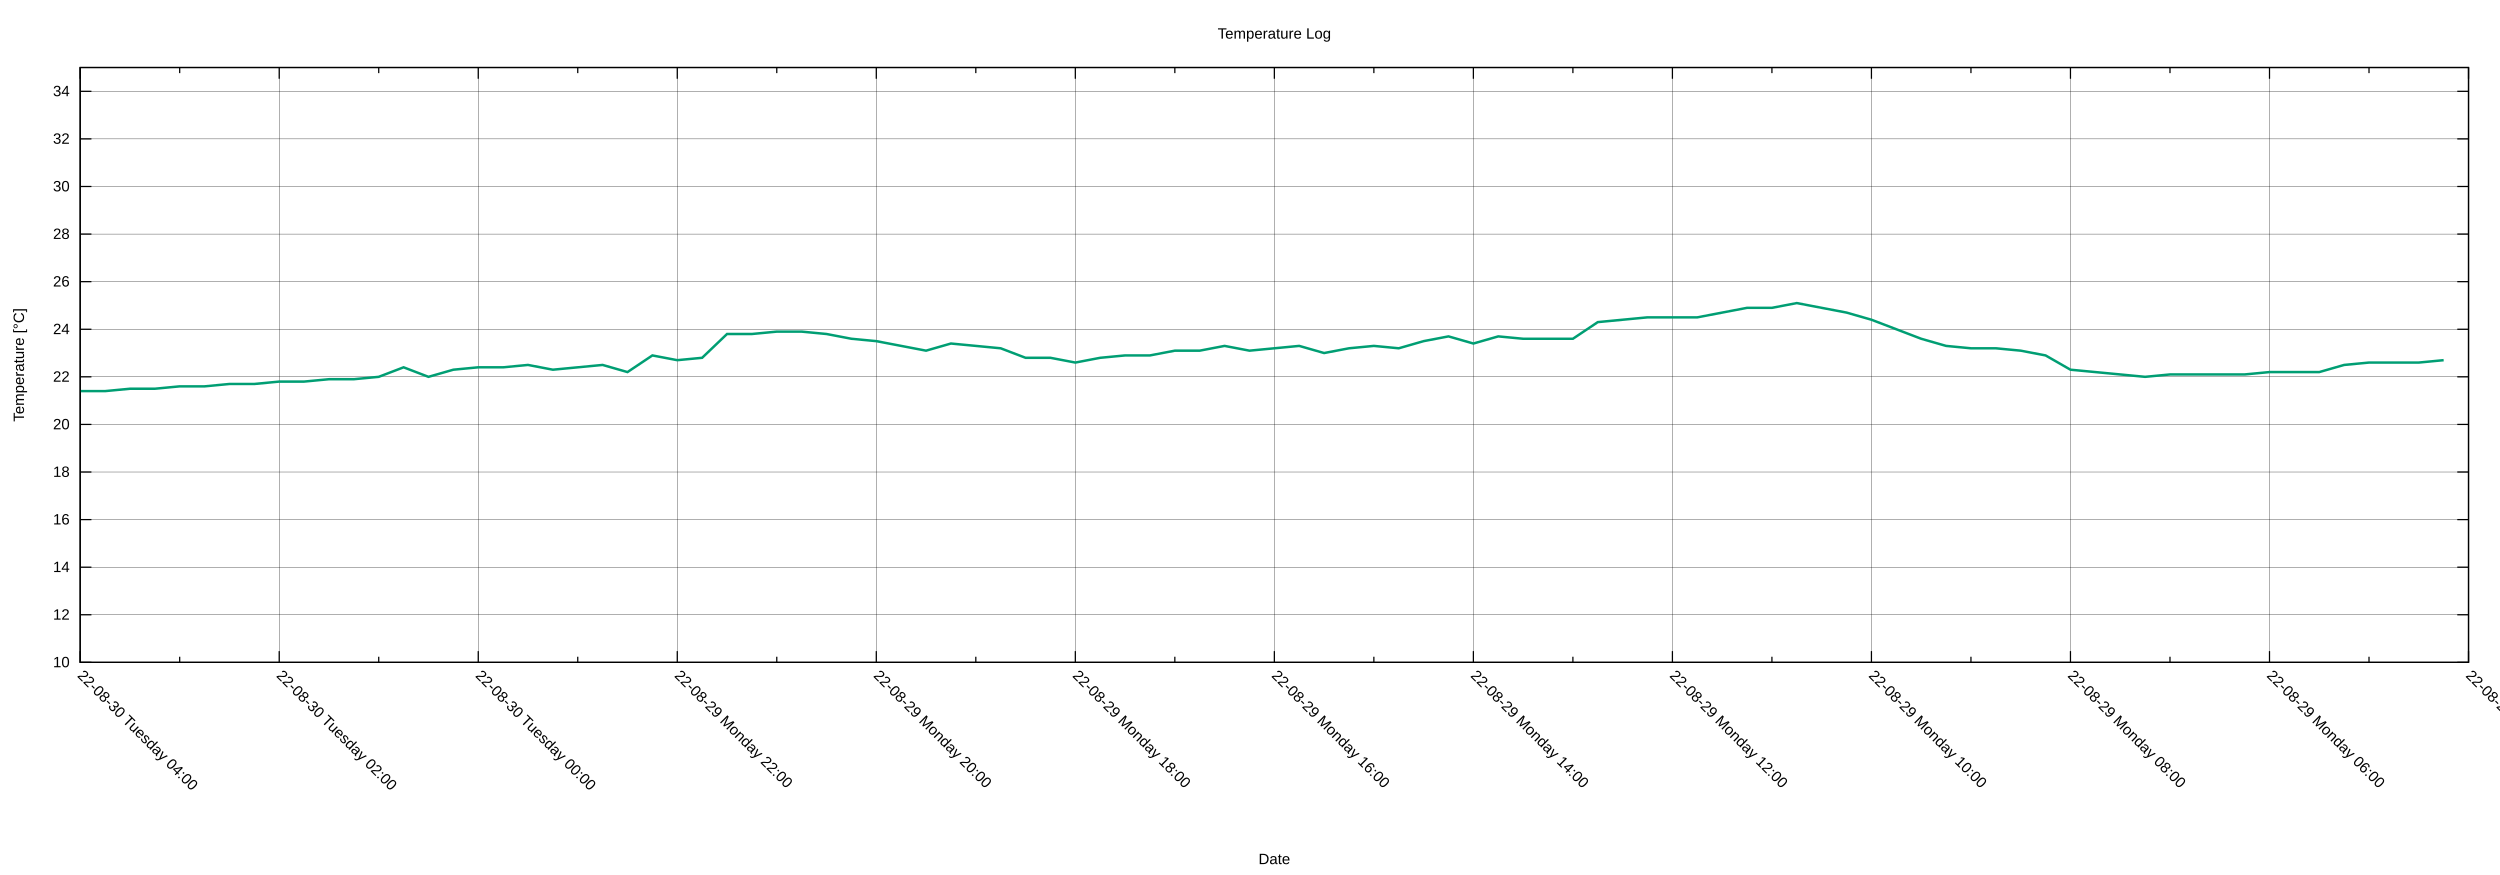
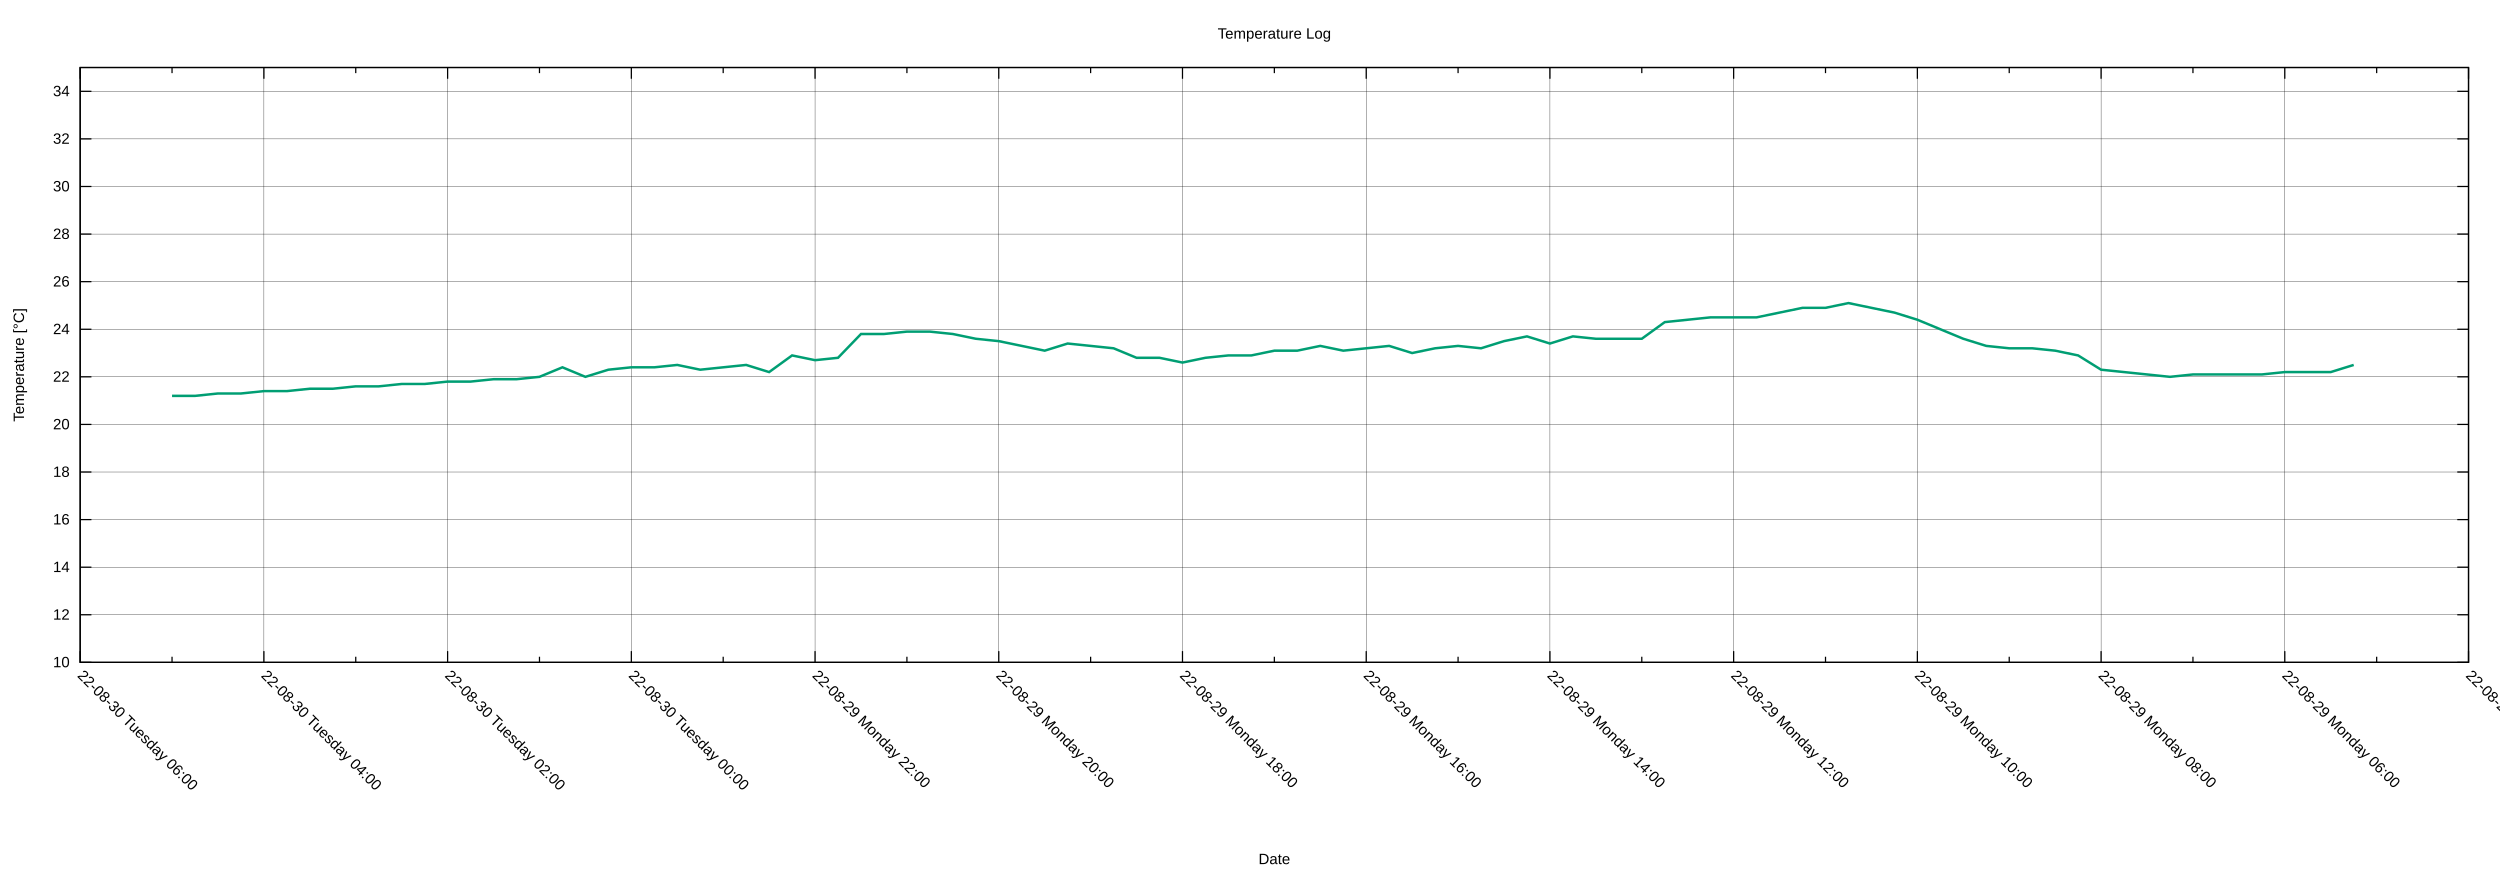
<svg xmlns="http://www.w3.org/2000/svg" xmlns:xlink="http://www.w3.org/1999/xlink" width="2000" height="700" viewBox="0 0 2000 700">
  <g id="gnuplot_canvas">
    <rect x="0" y="0" width="2000" height="700" fill="none" />
    <defs>
      <circle id="gpDot" r="0.5" stroke-width="0.5" stroke="currentColor" />
      <path id="gpPt0" stroke-width="0.222" stroke="currentColor" d="M-1,0 h2 M0,-1 v2" />
      <path id="gpPt1" stroke-width="0.222" stroke="currentColor" d="M-1,-1 L1,1 M1,-1 L-1,1" />
      <path id="gpPt2" stroke-width="0.222" stroke="currentColor" d="M-1,0 L1,0 M0,-1 L0,1 M-1,-1 L1,1 M-1,1 L1,-1" />
      <rect id="gpPt3" stroke-width="0.222" stroke="currentColor" x="-1" y="-1" width="2" height="2" />
      <rect id="gpPt4" stroke-width="0.222" stroke="currentColor" fill="currentColor" x="-1" y="-1" width="2" height="2" />
      <circle id="gpPt5" stroke-width="0.222" stroke="currentColor" cx="0" cy="0" r="1" />
      <use xlink:href="#gpPt5" id="gpPt6" fill="currentColor" stroke="none" />
      <path id="gpPt7" stroke-width="0.222" stroke="currentColor" d="M0,-1.33 L-1.33,0.67 L1.33,0.67 z" />
      <use xlink:href="#gpPt7" id="gpPt8" fill="currentColor" stroke="none" />
      <use xlink:href="#gpPt7" id="gpPt9" stroke="currentColor" transform="rotate(180)" />
      <use xlink:href="#gpPt9" id="gpPt10" fill="currentColor" stroke="none" />
      <use xlink:href="#gpPt3" id="gpPt11" stroke="currentColor" transform="rotate(45)" />
      <use xlink:href="#gpPt11" id="gpPt12" fill="currentColor" stroke="none" />
      <path id="gpPt13" stroke-width="0.222" stroke="currentColor" d="M0,1.330 L1.265,0.411 L0.782,-1.067 L-0.782,-1.076 L-1.265,0.411 z" />
      <use xlink:href="#gpPt13" id="gpPt14" fill="currentColor" stroke="none" />
      <filter id="textbox" filterUnits="objectBoundingBox" x="0" y="0" height="1" width="1">
        <feFlood flood-color="white" flood-opacity="1" result="bgnd" />
        <feComposite in="SourceGraphic" in2="bgnd" operator="atop" />
      </filter>
      <filter id="greybox" filterUnits="objectBoundingBox" x="0" y="0" height="1" width="1">
        <feFlood flood-color="lightgrey" flood-opacity="1" result="grey" />
        <feComposite in="SourceGraphic" in2="grey" operator="atop" />
      </filter>
    </defs>
    <g fill="none" color="white" stroke="currentColor" stroke-width="1.00" stroke-linecap="butt" stroke-linejoin="miter">
</g>
    <g fill="none" color="black" stroke="currentColor" stroke-width="1.00" stroke-linecap="butt" stroke-linejoin="miter">
</g>
    <g fill="none" color="black" stroke="black" stroke-width="0.25" stroke-linecap="butt" stroke-linejoin="miter">
</g>
    <g fill="none" color="black" stroke="currentColor" stroke-width="0.25" stroke-linecap="butt" stroke-linejoin="miter">
      <path stroke="black" class="gridline" d="M64.14,529.89 L1974.82,529.89  " />
    </g>
    <g fill="none" color="black" stroke="black" stroke-width="1.00" stroke-linecap="butt" stroke-linejoin="miter">
</g>
    <g fill="none" color="black" stroke="currentColor" stroke-width="1.00" stroke-linecap="butt" stroke-linejoin="miter">
      <path stroke="black" d="M64.14,529.89 L73.14,529.89 M1974.82,529.89 L1965.82,529.89  " />
      <g transform="translate(55.75,533.79)" stroke="none" fill="black" font-family="Arial" font-size="12.00" text-anchor="end">
        <text>
          <tspan font-family="Arial"> 10</tspan>
        </text>
      </g>
    </g>
    <g fill="none" color="black" stroke="currentColor" stroke-width="1.00" stroke-linecap="butt" stroke-linejoin="miter">
</g>
    <g fill="none" color="black" stroke="black" stroke-width="0.25" stroke-linecap="butt" stroke-linejoin="miter">
</g>
    <g fill="none" color="black" stroke="currentColor" stroke-width="0.25" stroke-linecap="butt" stroke-linejoin="miter">
      <path stroke="black" class="gridline" d="M64.14,491.82 L1974.82,491.82  " />
    </g>
    <g fill="none" color="black" stroke="black" stroke-width="1.00" stroke-linecap="butt" stroke-linejoin="miter">
</g>
    <g fill="none" color="black" stroke="currentColor" stroke-width="1.00" stroke-linecap="butt" stroke-linejoin="miter">
      <path stroke="black" d="M64.14,491.82 L73.14,491.82 M1974.82,491.82 L1965.82,491.82  " />
      <g transform="translate(55.75,495.72)" stroke="none" fill="black" font-family="Arial" font-size="12.00" text-anchor="end">
        <text>
          <tspan font-family="Arial"> 12</tspan>
        </text>
      </g>
    </g>
    <g fill="none" color="black" stroke="currentColor" stroke-width="1.00" stroke-linecap="butt" stroke-linejoin="miter">
</g>
    <g fill="none" color="black" stroke="black" stroke-width="0.25" stroke-linecap="butt" stroke-linejoin="miter">
</g>
    <g fill="none" color="black" stroke="currentColor" stroke-width="0.25" stroke-linecap="butt" stroke-linejoin="miter">
      <path stroke="black" class="gridline" d="M64.14,453.75 L1974.82,453.75  " />
    </g>
    <g fill="none" color="black" stroke="black" stroke-width="1.00" stroke-linecap="butt" stroke-linejoin="miter">
</g>
    <g fill="none" color="black" stroke="currentColor" stroke-width="1.00" stroke-linecap="butt" stroke-linejoin="miter">
      <path stroke="black" d="M64.14,453.75 L73.14,453.75 M1974.82,453.75 L1965.82,453.75  " />
      <g transform="translate(55.75,457.65)" stroke="none" fill="black" font-family="Arial" font-size="12.00" text-anchor="end">
        <text>
          <tspan font-family="Arial"> 14</tspan>
        </text>
      </g>
    </g>
    <g fill="none" color="black" stroke="currentColor" stroke-width="1.00" stroke-linecap="butt" stroke-linejoin="miter">
</g>
    <g fill="none" color="black" stroke="black" stroke-width="0.25" stroke-linecap="butt" stroke-linejoin="miter">
</g>
    <g fill="none" color="black" stroke="currentColor" stroke-width="0.25" stroke-linecap="butt" stroke-linejoin="miter">
      <path stroke="black" class="gridline" d="M64.14,415.68 L1974.82,415.68  " />
    </g>
    <g fill="none" color="black" stroke="black" stroke-width="1.00" stroke-linecap="butt" stroke-linejoin="miter">
</g>
    <g fill="none" color="black" stroke="currentColor" stroke-width="1.00" stroke-linecap="butt" stroke-linejoin="miter">
      <path stroke="black" d="M64.14,415.68 L73.14,415.68 M1974.82,415.68 L1965.82,415.68  " />
      <g transform="translate(55.75,419.58)" stroke="none" fill="black" font-family="Arial" font-size="12.00" text-anchor="end">
        <text>
          <tspan font-family="Arial"> 16</tspan>
        </text>
      </g>
    </g>
    <g fill="none" color="black" stroke="currentColor" stroke-width="1.00" stroke-linecap="butt" stroke-linejoin="miter">
</g>
    <g fill="none" color="black" stroke="black" stroke-width="0.25" stroke-linecap="butt" stroke-linejoin="miter">
</g>
    <g fill="none" color="black" stroke="currentColor" stroke-width="0.25" stroke-linecap="butt" stroke-linejoin="miter">
      <path stroke="black" class="gridline" d="M64.14,377.61 L1974.82,377.61  " />
    </g>
    <g fill="none" color="black" stroke="black" stroke-width="1.00" stroke-linecap="butt" stroke-linejoin="miter">
</g>
    <g fill="none" color="black" stroke="currentColor" stroke-width="1.00" stroke-linecap="butt" stroke-linejoin="miter">
      <path stroke="black" d="M64.14,377.61 L73.14,377.61 M1974.82,377.61 L1965.82,377.61  " />
      <g transform="translate(55.75,381.51)" stroke="none" fill="black" font-family="Arial" font-size="12.00" text-anchor="end">
        <text>
          <tspan font-family="Arial"> 18</tspan>
        </text>
      </g>
    </g>
    <g fill="none" color="black" stroke="currentColor" stroke-width="1.00" stroke-linecap="butt" stroke-linejoin="miter">
</g>
    <g fill="none" color="black" stroke="black" stroke-width="0.25" stroke-linecap="butt" stroke-linejoin="miter">
</g>
    <g fill="none" color="black" stroke="currentColor" stroke-width="0.25" stroke-linecap="butt" stroke-linejoin="miter">
      <path stroke="black" class="gridline" d="M64.14,339.54 L1974.82,339.54  " />
    </g>
    <g fill="none" color="black" stroke="black" stroke-width="1.00" stroke-linecap="butt" stroke-linejoin="miter">
</g>
    <g fill="none" color="black" stroke="currentColor" stroke-width="1.00" stroke-linecap="butt" stroke-linejoin="miter">
      <path stroke="black" d="M64.14,339.54 L73.14,339.54 M1974.82,339.54 L1965.82,339.54  " />
      <g transform="translate(55.75,343.44)" stroke="none" fill="black" font-family="Arial" font-size="12.00" text-anchor="end">
        <text>
          <tspan font-family="Arial"> 20</tspan>
        </text>
      </g>
    </g>
    <g fill="none" color="black" stroke="currentColor" stroke-width="1.00" stroke-linecap="butt" stroke-linejoin="miter">
</g>
    <g fill="none" color="black" stroke="black" stroke-width="0.25" stroke-linecap="butt" stroke-linejoin="miter">
</g>
    <g fill="none" color="black" stroke="currentColor" stroke-width="0.25" stroke-linecap="butt" stroke-linejoin="miter">
      <path stroke="black" class="gridline" d="M64.14,301.47 L1974.82,301.47  " />
    </g>
    <g fill="none" color="black" stroke="black" stroke-width="1.00" stroke-linecap="butt" stroke-linejoin="miter">
</g>
    <g fill="none" color="black" stroke="currentColor" stroke-width="1.00" stroke-linecap="butt" stroke-linejoin="miter">
      <path stroke="black" d="M64.14,301.47 L73.14,301.47 M1974.82,301.47 L1965.82,301.47  " />
      <g transform="translate(55.75,305.37)" stroke="none" fill="black" font-family="Arial" font-size="12.00" text-anchor="end">
        <text>
          <tspan font-family="Arial"> 22</tspan>
        </text>
      </g>
    </g>
    <g fill="none" color="black" stroke="currentColor" stroke-width="1.00" stroke-linecap="butt" stroke-linejoin="miter">
</g>
    <g fill="none" color="black" stroke="black" stroke-width="0.25" stroke-linecap="butt" stroke-linejoin="miter">
</g>
    <g fill="none" color="black" stroke="currentColor" stroke-width="0.25" stroke-linecap="butt" stroke-linejoin="miter">
      <path stroke="black" class="gridline" d="M64.14,263.40 L1974.82,263.40  " />
    </g>
    <g fill="none" color="black" stroke="black" stroke-width="1.00" stroke-linecap="butt" stroke-linejoin="miter">
</g>
    <g fill="none" color="black" stroke="currentColor" stroke-width="1.00" stroke-linecap="butt" stroke-linejoin="miter">
      <path stroke="black" d="M64.14,263.40 L73.14,263.40 M1974.82,263.40 L1965.82,263.40  " />
      <g transform="translate(55.75,267.30)" stroke="none" fill="black" font-family="Arial" font-size="12.00" text-anchor="end">
        <text>
          <tspan font-family="Arial"> 24</tspan>
        </text>
      </g>
    </g>
    <g fill="none" color="black" stroke="currentColor" stroke-width="1.00" stroke-linecap="butt" stroke-linejoin="miter">
</g>
    <g fill="none" color="black" stroke="black" stroke-width="0.25" stroke-linecap="butt" stroke-linejoin="miter">
</g>
    <g fill="none" color="black" stroke="currentColor" stroke-width="0.25" stroke-linecap="butt" stroke-linejoin="miter">
      <path stroke="black" class="gridline" d="M64.14,225.33 L1974.82,225.33  " />
    </g>
    <g fill="none" color="black" stroke="black" stroke-width="1.00" stroke-linecap="butt" stroke-linejoin="miter">
</g>
    <g fill="none" color="black" stroke="currentColor" stroke-width="1.00" stroke-linecap="butt" stroke-linejoin="miter">
      <path stroke="black" d="M64.14,225.33 L73.14,225.33 M1974.82,225.33 L1965.82,225.33  " />
      <g transform="translate(55.75,229.23)" stroke="none" fill="black" font-family="Arial" font-size="12.00" text-anchor="end">
        <text>
          <tspan font-family="Arial"> 26</tspan>
        </text>
      </g>
    </g>
    <g fill="none" color="black" stroke="currentColor" stroke-width="1.00" stroke-linecap="butt" stroke-linejoin="miter">
</g>
    <g fill="none" color="black" stroke="black" stroke-width="0.25" stroke-linecap="butt" stroke-linejoin="miter">
</g>
    <g fill="none" color="black" stroke="currentColor" stroke-width="0.25" stroke-linecap="butt" stroke-linejoin="miter">
      <path stroke="black" class="gridline" d="M64.14,187.26 L1974.82,187.26  " />
    </g>
    <g fill="none" color="black" stroke="black" stroke-width="1.00" stroke-linecap="butt" stroke-linejoin="miter">
</g>
    <g fill="none" color="black" stroke="currentColor" stroke-width="1.00" stroke-linecap="butt" stroke-linejoin="miter">
      <path stroke="black" d="M64.14,187.26 L73.14,187.26 M1974.82,187.26 L1965.82,187.26  " />
      <g transform="translate(55.75,191.16)" stroke="none" fill="black" font-family="Arial" font-size="12.00" text-anchor="end">
        <text>
          <tspan font-family="Arial"> 28</tspan>
        </text>
      </g>
    </g>
    <g fill="none" color="black" stroke="currentColor" stroke-width="1.00" stroke-linecap="butt" stroke-linejoin="miter">
</g>
    <g fill="none" color="black" stroke="black" stroke-width="0.25" stroke-linecap="butt" stroke-linejoin="miter">
</g>
    <g fill="none" color="black" stroke="currentColor" stroke-width="0.25" stroke-linecap="butt" stroke-linejoin="miter">
      <path stroke="black" class="gridline" d="M64.14,149.19 L1974.82,149.19  " />
    </g>
    <g fill="none" color="black" stroke="black" stroke-width="1.00" stroke-linecap="butt" stroke-linejoin="miter">
</g>
    <g fill="none" color="black" stroke="currentColor" stroke-width="1.00" stroke-linecap="butt" stroke-linejoin="miter">
      <path stroke="black" d="M64.14,149.19 L73.14,149.19 M1974.82,149.19 L1965.82,149.19  " />
      <g transform="translate(55.75,153.09)" stroke="none" fill="black" font-family="Arial" font-size="12.00" text-anchor="end">
        <text>
          <tspan font-family="Arial"> 30</tspan>
        </text>
      </g>
    </g>
    <g fill="none" color="black" stroke="currentColor" stroke-width="1.00" stroke-linecap="butt" stroke-linejoin="miter">
</g>
    <g fill="none" color="black" stroke="black" stroke-width="0.25" stroke-linecap="butt" stroke-linejoin="miter">
</g>
    <g fill="none" color="black" stroke="currentColor" stroke-width="0.25" stroke-linecap="butt" stroke-linejoin="miter">
      <path stroke="black" class="gridline" d="M64.14,111.12 L1974.82,111.12  " />
    </g>
    <g fill="none" color="black" stroke="black" stroke-width="1.00" stroke-linecap="butt" stroke-linejoin="miter">
</g>
    <g fill="none" color="black" stroke="currentColor" stroke-width="1.00" stroke-linecap="butt" stroke-linejoin="miter">
      <path stroke="black" d="M64.14,111.12 L73.14,111.12 M1974.82,111.12 L1965.82,111.12  " />
      <g transform="translate(55.75,115.02)" stroke="none" fill="black" font-family="Arial" font-size="12.00" text-anchor="end">
        <text>
          <tspan font-family="Arial"> 32</tspan>
        </text>
      </g>
    </g>
    <g fill="none" color="black" stroke="currentColor" stroke-width="1.00" stroke-linecap="butt" stroke-linejoin="miter">
</g>
    <g fill="none" color="black" stroke="black" stroke-width="0.25" stroke-linecap="butt" stroke-linejoin="miter">
</g>
    <g fill="none" color="black" stroke="currentColor" stroke-width="0.25" stroke-linecap="butt" stroke-linejoin="miter">
      <path stroke="black" class="gridline" d="M64.14,73.05 L1974.82,73.05  " />
    </g>
    <g fill="none" color="black" stroke="black" stroke-width="1.00" stroke-linecap="butt" stroke-linejoin="miter">
</g>
    <g fill="none" color="black" stroke="currentColor" stroke-width="1.00" stroke-linecap="butt" stroke-linejoin="miter">
      <path stroke="black" d="M64.14,73.05 L73.14,73.05 M1974.82,73.05 L1965.82,73.05  " />
      <g transform="translate(55.75,76.95)" stroke="none" fill="black" font-family="Arial" font-size="12.00" text-anchor="end">
        <text>
          <tspan font-family="Arial"> 34</tspan>
        </text>
      </g>
    </g>
    <g fill="none" color="black" stroke="currentColor" stroke-width="1.00" stroke-linecap="butt" stroke-linejoin="miter">
</g>
    <g fill="none" color="black" stroke="black" stroke-width="0.25" stroke-linecap="butt" stroke-linejoin="miter">
</g>
    <g fill="none" color="black" stroke="currentColor" stroke-width="0.25" stroke-linecap="butt" stroke-linejoin="miter">
      <path stroke="black" class="gridline" d="M1974.82,529.89 L1974.82,54.01  " />
    </g>
    <g fill="none" color="black" stroke="black" stroke-width="1.00" stroke-linecap="butt" stroke-linejoin="miter">
</g>
    <g fill="none" color="black" stroke="currentColor" stroke-width="1.00" stroke-linecap="butt" stroke-linejoin="miter">
      <path stroke="black" d="M1974.82,529.89 L1974.82,520.89 M1974.82,54.01 L1974.82,63.01  " />
      <g transform="translate(1972.06,541.04) rotate(45)" stroke="none" fill="black" font-family="Arial" font-size="12.00" text-anchor="start">
        <text>
          <tspan font-family="Arial">22-08-29 Monday 04:00</tspan>
        </text>
      </g>
    </g>
    <g fill="none" color="black" stroke="currentColor" stroke-width="1.00" stroke-linecap="butt" stroke-linejoin="miter">
-       <path stroke="black" d="M1895.21,529.89 L1895.21,525.39 M1895.21,54.01 L1895.21,58.51  " />
-     </g>
-     <g fill="none" color="black" stroke="black" stroke-width="0.25" stroke-linecap="butt" stroke-linejoin="miter">
- </g>
-     <g fill="none" color="black" stroke="currentColor" stroke-width="0.25" stroke-linecap="butt" stroke-linejoin="miter">
-       <path stroke="black" class="gridline" d="M1815.60,529.89 L1815.60,54.01  " />
-     </g>
-     <g fill="none" color="black" stroke="black" stroke-width="1.00" stroke-linecap="butt" stroke-linejoin="miter">
- </g>
-     <g fill="none" color="black" stroke="currentColor" stroke-width="1.00" stroke-linecap="butt" stroke-linejoin="miter">
-       <path stroke="black" d="M1815.60,529.89 L1815.60,520.89 M1815.60,54.01 L1815.60,63.01  " />
-       <g transform="translate(1812.84,541.04) rotate(45)" stroke="none" fill="black" font-family="Arial" font-size="12.00" text-anchor="start">
+       <path stroke="black" d="M1901.33,529.89 L1901.33,525.39 M1901.33,54.01 L1901.33,58.51  " />
+     </g>
+     <g fill="none" color="black" stroke="black" stroke-width="0.25" stroke-linecap="butt" stroke-linejoin="miter">
+ </g>
+     <g fill="none" color="black" stroke="currentColor" stroke-width="0.25" stroke-linecap="butt" stroke-linejoin="miter">
+       <path stroke="black" class="gridline" d="M1827.84,529.89 L1827.84,54.01  " />
+     </g>
+     <g fill="none" color="black" stroke="black" stroke-width="1.00" stroke-linecap="butt" stroke-linejoin="miter">
+ </g>
+     <g fill="none" color="black" stroke="currentColor" stroke-width="1.00" stroke-linecap="butt" stroke-linejoin="miter">
+       <path stroke="black" d="M1827.84,529.89 L1827.84,520.89 M1827.84,54.01 L1827.84,63.01  " />
+       <g transform="translate(1825.08,541.04) rotate(45)" stroke="none" fill="black" font-family="Arial" font-size="12.00" text-anchor="start">
        <text>
          <tspan font-family="Arial">22-08-29 Monday 06:00</tspan>
        </text>
      </g>
    </g>
    <g fill="none" color="black" stroke="currentColor" stroke-width="1.00" stroke-linecap="butt" stroke-linejoin="miter">
-       <path stroke="black" d="M1735.99,529.89 L1735.99,525.39 M1735.99,54.01 L1735.99,58.51  " />
-     </g>
-     <g fill="none" color="black" stroke="black" stroke-width="0.25" stroke-linecap="butt" stroke-linejoin="miter">
- </g>
-     <g fill="none" color="black" stroke="currentColor" stroke-width="0.25" stroke-linecap="butt" stroke-linejoin="miter">
-       <path stroke="black" class="gridline" d="M1656.37,529.89 L1656.37,54.01  " />
-     </g>
-     <g fill="none" color="black" stroke="black" stroke-width="1.00" stroke-linecap="butt" stroke-linejoin="miter">
- </g>
-     <g fill="none" color="black" stroke="currentColor" stroke-width="1.00" stroke-linecap="butt" stroke-linejoin="miter">
-       <path stroke="black" d="M1656.37,529.89 L1656.37,520.89 M1656.37,54.01 L1656.37,63.01  " />
-       <g transform="translate(1653.61,541.04) rotate(45)" stroke="none" fill="black" font-family="Arial" font-size="12.00" text-anchor="start">
+       <path stroke="black" d="M1754.36,529.89 L1754.36,525.39 M1754.36,54.01 L1754.36,58.51  " />
+     </g>
+     <g fill="none" color="black" stroke="black" stroke-width="0.25" stroke-linecap="butt" stroke-linejoin="miter">
+ </g>
+     <g fill="none" color="black" stroke="currentColor" stroke-width="0.25" stroke-linecap="butt" stroke-linejoin="miter">
+       <path stroke="black" class="gridline" d="M1680.87,529.89 L1680.87,54.01  " />
+     </g>
+     <g fill="none" color="black" stroke="black" stroke-width="1.00" stroke-linecap="butt" stroke-linejoin="miter">
+ </g>
+     <g fill="none" color="black" stroke="currentColor" stroke-width="1.00" stroke-linecap="butt" stroke-linejoin="miter">
+       <path stroke="black" d="M1680.87,529.89 L1680.87,520.89 M1680.87,54.01 L1680.87,63.01  " />
+       <g transform="translate(1678.11,541.04) rotate(45)" stroke="none" fill="black" font-family="Arial" font-size="12.00" text-anchor="start">
        <text>
          <tspan font-family="Arial">22-08-29 Monday 08:00</tspan>
        </text>
      </g>
    </g>
    <g fill="none" color="black" stroke="currentColor" stroke-width="1.00" stroke-linecap="butt" stroke-linejoin="miter">
-       <path stroke="black" d="M1576.76,529.89 L1576.76,525.39 M1576.76,54.01 L1576.76,58.51  " />
-     </g>
-     <g fill="none" color="black" stroke="black" stroke-width="0.25" stroke-linecap="butt" stroke-linejoin="miter">
- </g>
-     <g fill="none" color="black" stroke="currentColor" stroke-width="0.25" stroke-linecap="butt" stroke-linejoin="miter">
-       <path stroke="black" class="gridline" d="M1497.15,529.89 L1497.15,54.01  " />
-     </g>
-     <g fill="none" color="black" stroke="black" stroke-width="1.00" stroke-linecap="butt" stroke-linejoin="miter">
- </g>
-     <g fill="none" color="black" stroke="currentColor" stroke-width="1.00" stroke-linecap="butt" stroke-linejoin="miter">
-       <path stroke="black" d="M1497.15,529.89 L1497.15,520.89 M1497.15,54.01 L1497.15,63.01  " />
-       <g transform="translate(1494.39,541.04) rotate(45)" stroke="none" fill="black" font-family="Arial" font-size="12.00" text-anchor="start">
+       <path stroke="black" d="M1607.38,529.89 L1607.38,525.39 M1607.38,54.01 L1607.38,58.51  " />
+     </g>
+     <g fill="none" color="black" stroke="black" stroke-width="0.25" stroke-linecap="butt" stroke-linejoin="miter">
+ </g>
+     <g fill="none" color="black" stroke="currentColor" stroke-width="0.25" stroke-linecap="butt" stroke-linejoin="miter">
+       <path stroke="black" class="gridline" d="M1533.89,529.89 L1533.89,54.01  " />
+     </g>
+     <g fill="none" color="black" stroke="black" stroke-width="1.00" stroke-linecap="butt" stroke-linejoin="miter">
+ </g>
+     <g fill="none" color="black" stroke="currentColor" stroke-width="1.00" stroke-linecap="butt" stroke-linejoin="miter">
+       <path stroke="black" d="M1533.89,529.89 L1533.89,520.89 M1533.89,54.01 L1533.89,63.01  " />
+       <g transform="translate(1531.13,541.04) rotate(45)" stroke="none" fill="black" font-family="Arial" font-size="12.00" text-anchor="start">
        <text>
          <tspan font-family="Arial">22-08-29 Monday 10:00</tspan>
        </text>
      </g>
    </g>
    <g fill="none" color="black" stroke="currentColor" stroke-width="1.00" stroke-linecap="butt" stroke-linejoin="miter">
-       <path stroke="black" d="M1417.54,529.89 L1417.54,525.39 M1417.54,54.01 L1417.54,58.51  " />
-     </g>
-     <g fill="none" color="black" stroke="black" stroke-width="0.25" stroke-linecap="butt" stroke-linejoin="miter">
- </g>
-     <g fill="none" color="black" stroke="currentColor" stroke-width="0.25" stroke-linecap="butt" stroke-linejoin="miter">
-       <path stroke="black" class="gridline" d="M1337.93,529.89 L1337.93,54.01  " />
-     </g>
-     <g fill="none" color="black" stroke="black" stroke-width="1.00" stroke-linecap="butt" stroke-linejoin="miter">
- </g>
-     <g fill="none" color="black" stroke="currentColor" stroke-width="1.00" stroke-linecap="butt" stroke-linejoin="miter">
-       <path stroke="black" d="M1337.93,529.89 L1337.93,520.89 M1337.93,54.01 L1337.93,63.01  " />
-       <g transform="translate(1335.17,541.04) rotate(45)" stroke="none" fill="black" font-family="Arial" font-size="12.00" text-anchor="start">
+       <path stroke="black" d="M1460.41,529.89 L1460.41,525.39 M1460.41,54.01 L1460.41,58.51  " />
+     </g>
+     <g fill="none" color="black" stroke="black" stroke-width="0.25" stroke-linecap="butt" stroke-linejoin="miter">
+ </g>
+     <g fill="none" color="black" stroke="currentColor" stroke-width="0.25" stroke-linecap="butt" stroke-linejoin="miter">
+       <path stroke="black" class="gridline" d="M1386.92,529.89 L1386.92,54.01  " />
+     </g>
+     <g fill="none" color="black" stroke="black" stroke-width="1.00" stroke-linecap="butt" stroke-linejoin="miter">
+ </g>
+     <g fill="none" color="black" stroke="currentColor" stroke-width="1.00" stroke-linecap="butt" stroke-linejoin="miter">
+       <path stroke="black" d="M1386.92,529.89 L1386.92,520.89 M1386.92,54.01 L1386.92,63.01  " />
+       <g transform="translate(1384.16,541.04) rotate(45)" stroke="none" fill="black" font-family="Arial" font-size="12.00" text-anchor="start">
        <text>
          <tspan font-family="Arial">22-08-29 Monday 12:00</tspan>
        </text>
      </g>
    </g>
    <g fill="none" color="black" stroke="currentColor" stroke-width="1.00" stroke-linecap="butt" stroke-linejoin="miter">
-       <path stroke="black" d="M1258.32,529.89 L1258.32,525.39 M1258.32,54.01 L1258.32,58.51  " />
-     </g>
-     <g fill="none" color="black" stroke="black" stroke-width="0.25" stroke-linecap="butt" stroke-linejoin="miter">
- </g>
-     <g fill="none" color="black" stroke="currentColor" stroke-width="0.25" stroke-linecap="butt" stroke-linejoin="miter">
-       <path stroke="black" class="gridline" d="M1178.70,529.89 L1178.70,54.01  " />
-     </g>
-     <g fill="none" color="black" stroke="black" stroke-width="1.00" stroke-linecap="butt" stroke-linejoin="miter">
- </g>
-     <g fill="none" color="black" stroke="currentColor" stroke-width="1.00" stroke-linecap="butt" stroke-linejoin="miter">
-       <path stroke="black" d="M1178.70,529.89 L1178.70,520.89 M1178.70,54.01 L1178.70,63.01  " />
-       <g transform="translate(1175.94,541.04) rotate(45)" stroke="none" fill="black" font-family="Arial" font-size="12.00" text-anchor="start">
+       <path stroke="black" d="M1313.43,529.89 L1313.43,525.39 M1313.43,54.01 L1313.43,58.51  " />
+     </g>
+     <g fill="none" color="black" stroke="black" stroke-width="0.25" stroke-linecap="butt" stroke-linejoin="miter">
+ </g>
+     <g fill="none" color="black" stroke="currentColor" stroke-width="0.25" stroke-linecap="butt" stroke-linejoin="miter">
+       <path stroke="black" class="gridline" d="M1239.94,529.89 L1239.94,54.01  " />
+     </g>
+     <g fill="none" color="black" stroke="black" stroke-width="1.00" stroke-linecap="butt" stroke-linejoin="miter">
+ </g>
+     <g fill="none" color="black" stroke="currentColor" stroke-width="1.00" stroke-linecap="butt" stroke-linejoin="miter">
+       <path stroke="black" d="M1239.94,529.89 L1239.94,520.89 M1239.94,54.01 L1239.94,63.01  " />
+       <g transform="translate(1237.18,541.04) rotate(45)" stroke="none" fill="black" font-family="Arial" font-size="12.00" text-anchor="start">
        <text>
          <tspan font-family="Arial">22-08-29 Monday 14:00</tspan>
        </text>
      </g>
    </g>
    <g fill="none" color="black" stroke="currentColor" stroke-width="1.00" stroke-linecap="butt" stroke-linejoin="miter">
-       <path stroke="black" d="M1099.09,529.89 L1099.09,525.39 M1099.09,54.01 L1099.09,58.51  " />
-     </g>
-     <g fill="none" color="black" stroke="black" stroke-width="0.25" stroke-linecap="butt" stroke-linejoin="miter">
- </g>
-     <g fill="none" color="black" stroke="currentColor" stroke-width="0.25" stroke-linecap="butt" stroke-linejoin="miter">
-       <path stroke="black" class="gridline" d="M1019.48,529.89 L1019.48,54.01  " />
-     </g>
-     <g fill="none" color="black" stroke="black" stroke-width="1.00" stroke-linecap="butt" stroke-linejoin="miter">
- </g>
-     <g fill="none" color="black" stroke="currentColor" stroke-width="1.00" stroke-linecap="butt" stroke-linejoin="miter">
-       <path stroke="black" d="M1019.48,529.89 L1019.48,520.89 M1019.48,54.01 L1019.48,63.01  " />
-       <g transform="translate(1016.72,541.04) rotate(45)" stroke="none" fill="black" font-family="Arial" font-size="12.00" text-anchor="start">
+       <path stroke="black" d="M1166.46,529.89 L1166.46,525.39 M1166.46,54.01 L1166.46,58.51  " />
+     </g>
+     <g fill="none" color="black" stroke="black" stroke-width="0.25" stroke-linecap="butt" stroke-linejoin="miter">
+ </g>
+     <g fill="none" color="black" stroke="currentColor" stroke-width="0.25" stroke-linecap="butt" stroke-linejoin="miter">
+       <path stroke="black" class="gridline" d="M1092.97,529.89 L1092.97,54.01  " />
+     </g>
+     <g fill="none" color="black" stroke="black" stroke-width="1.00" stroke-linecap="butt" stroke-linejoin="miter">
+ </g>
+     <g fill="none" color="black" stroke="currentColor" stroke-width="1.00" stroke-linecap="butt" stroke-linejoin="miter">
+       <path stroke="black" d="M1092.97,529.89 L1092.97,520.89 M1092.97,54.01 L1092.97,63.01  " />
+       <g transform="translate(1090.21,541.04) rotate(45)" stroke="none" fill="black" font-family="Arial" font-size="12.00" text-anchor="start">
        <text>
          <tspan font-family="Arial">22-08-29 Monday 16:00</tspan>
        </text>
      </g>
    </g>
    <g fill="none" color="black" stroke="currentColor" stroke-width="1.00" stroke-linecap="butt" stroke-linejoin="miter">
-       <path stroke="black" d="M939.87,529.89 L939.87,525.39 M939.87,54.01 L939.87,58.51  " />
-     </g>
-     <g fill="none" color="black" stroke="black" stroke-width="0.25" stroke-linecap="butt" stroke-linejoin="miter">
- </g>
-     <g fill="none" color="black" stroke="currentColor" stroke-width="0.25" stroke-linecap="butt" stroke-linejoin="miter">
-       <path stroke="black" class="gridline" d="M860.26,529.89 L860.26,54.01  " />
-     </g>
-     <g fill="none" color="black" stroke="black" stroke-width="1.00" stroke-linecap="butt" stroke-linejoin="miter">
- </g>
-     <g fill="none" color="black" stroke="currentColor" stroke-width="1.00" stroke-linecap="butt" stroke-linejoin="miter">
-       <path stroke="black" d="M860.26,529.89 L860.26,520.89 M860.26,54.01 L860.26,63.01  " />
-       <g transform="translate(857.50,541.04) rotate(45)" stroke="none" fill="black" font-family="Arial" font-size="12.00" text-anchor="start">
+       <path stroke="black" d="M1019.48,529.89 L1019.48,525.39 M1019.48,54.01 L1019.48,58.51  " />
+     </g>
+     <g fill="none" color="black" stroke="black" stroke-width="0.25" stroke-linecap="butt" stroke-linejoin="miter">
+ </g>
+     <g fill="none" color="black" stroke="currentColor" stroke-width="0.25" stroke-linecap="butt" stroke-linejoin="miter">
+       <path stroke="black" class="gridline" d="M945.99,529.89 L945.99,54.01  " />
+     </g>
+     <g fill="none" color="black" stroke="black" stroke-width="1.00" stroke-linecap="butt" stroke-linejoin="miter">
+ </g>
+     <g fill="none" color="black" stroke="currentColor" stroke-width="1.00" stroke-linecap="butt" stroke-linejoin="miter">
+       <path stroke="black" d="M945.99,529.89 L945.99,520.89 M945.99,54.01 L945.99,63.01  " />
+       <g transform="translate(943.23,541.04) rotate(45)" stroke="none" fill="black" font-family="Arial" font-size="12.00" text-anchor="start">
        <text>
          <tspan font-family="Arial">22-08-29 Monday 18:00</tspan>
        </text>
      </g>
    </g>
    <g fill="none" color="black" stroke="currentColor" stroke-width="1.00" stroke-linecap="butt" stroke-linejoin="miter">
-       <path stroke="black" d="M780.65,529.89 L780.65,525.39 M780.65,54.01 L780.65,58.51  " />
-     </g>
-     <g fill="none" color="black" stroke="black" stroke-width="0.25" stroke-linecap="butt" stroke-linejoin="miter">
- </g>
-     <g fill="none" color="black" stroke="currentColor" stroke-width="0.25" stroke-linecap="butt" stroke-linejoin="miter">
-       <path stroke="black" class="gridline" d="M701.03,529.89 L701.03,54.01  " />
-     </g>
-     <g fill="none" color="black" stroke="black" stroke-width="1.00" stroke-linecap="butt" stroke-linejoin="miter">
- </g>
-     <g fill="none" color="black" stroke="currentColor" stroke-width="1.00" stroke-linecap="butt" stroke-linejoin="miter">
-       <path stroke="black" d="M701.03,529.89 L701.03,520.89 M701.03,54.01 L701.03,63.01  " />
-       <g transform="translate(698.27,541.04) rotate(45)" stroke="none" fill="black" font-family="Arial" font-size="12.00" text-anchor="start">
+       <path stroke="black" d="M872.50,529.89 L872.50,525.39 M872.50,54.01 L872.50,58.51  " />
+     </g>
+     <g fill="none" color="black" stroke="black" stroke-width="0.25" stroke-linecap="butt" stroke-linejoin="miter">
+ </g>
+     <g fill="none" color="black" stroke="currentColor" stroke-width="0.25" stroke-linecap="butt" stroke-linejoin="miter">
+       <path stroke="black" class="gridline" d="M799.02,529.89 L799.02,54.01  " />
+     </g>
+     <g fill="none" color="black" stroke="black" stroke-width="1.00" stroke-linecap="butt" stroke-linejoin="miter">
+ </g>
+     <g fill="none" color="black" stroke="currentColor" stroke-width="1.00" stroke-linecap="butt" stroke-linejoin="miter">
+       <path stroke="black" d="M799.02,529.89 L799.02,520.89 M799.02,54.01 L799.02,63.01  " />
+       <g transform="translate(796.26,541.04) rotate(45)" stroke="none" fill="black" font-family="Arial" font-size="12.00" text-anchor="start">
        <text>
          <tspan font-family="Arial">22-08-29 Monday 20:00</tspan>
        </text>
      </g>
    </g>
    <g fill="none" color="black" stroke="currentColor" stroke-width="1.00" stroke-linecap="butt" stroke-linejoin="miter">
-       <path stroke="black" d="M621.42,529.89 L621.42,525.39 M621.42,54.01 L621.42,58.51  " />
-     </g>
-     <g fill="none" color="black" stroke="black" stroke-width="0.25" stroke-linecap="butt" stroke-linejoin="miter">
- </g>
-     <g fill="none" color="black" stroke="currentColor" stroke-width="0.25" stroke-linecap="butt" stroke-linejoin="miter">
-       <path stroke="black" class="gridline" d="M541.81,529.89 L541.81,54.01  " />
-     </g>
-     <g fill="none" color="black" stroke="black" stroke-width="1.00" stroke-linecap="butt" stroke-linejoin="miter">
- </g>
-     <g fill="none" color="black" stroke="currentColor" stroke-width="1.00" stroke-linecap="butt" stroke-linejoin="miter">
-       <path stroke="black" d="M541.81,529.89 L541.81,520.89 M541.81,54.01 L541.81,63.01  " />
-       <g transform="translate(539.05,541.04) rotate(45)" stroke="none" fill="black" font-family="Arial" font-size="12.00" text-anchor="start">
+       <path stroke="black" d="M725.53,529.89 L725.53,525.39 M725.53,54.01 L725.53,58.51  " />
+     </g>
+     <g fill="none" color="black" stroke="black" stroke-width="0.25" stroke-linecap="butt" stroke-linejoin="miter">
+ </g>
+     <g fill="none" color="black" stroke="currentColor" stroke-width="0.25" stroke-linecap="butt" stroke-linejoin="miter">
+       <path stroke="black" class="gridline" d="M652.04,529.89 L652.04,54.01  " />
+     </g>
+     <g fill="none" color="black" stroke="black" stroke-width="1.00" stroke-linecap="butt" stroke-linejoin="miter">
+ </g>
+     <g fill="none" color="black" stroke="currentColor" stroke-width="1.00" stroke-linecap="butt" stroke-linejoin="miter">
+       <path stroke="black" d="M652.04,529.89 L652.04,520.89 M652.04,54.01 L652.04,63.01  " />
+       <g transform="translate(649.28,541.04) rotate(45)" stroke="none" fill="black" font-family="Arial" font-size="12.00" text-anchor="start">
        <text>
          <tspan font-family="Arial">22-08-29 Monday 22:00</tspan>
        </text>
      </g>
    </g>
    <g fill="none" color="black" stroke="currentColor" stroke-width="1.00" stroke-linecap="butt" stroke-linejoin="miter">
-       <path stroke="black" d="M462.20,529.89 L462.20,525.39 M462.20,54.01 L462.20,58.51  " />
-     </g>
-     <g fill="none" color="black" stroke="black" stroke-width="0.25" stroke-linecap="butt" stroke-linejoin="miter">
- </g>
-     <g fill="none" color="black" stroke="currentColor" stroke-width="0.25" stroke-linecap="butt" stroke-linejoin="miter">
-       <path stroke="black" class="gridline" d="M382.59,529.89 L382.59,54.01  " />
-     </g>
-     <g fill="none" color="black" stroke="black" stroke-width="1.00" stroke-linecap="butt" stroke-linejoin="miter">
- </g>
-     <g fill="none" color="black" stroke="currentColor" stroke-width="1.00" stroke-linecap="butt" stroke-linejoin="miter">
-       <path stroke="black" d="M382.59,529.89 L382.59,520.89 M382.59,54.01 L382.59,63.01  " />
-       <g transform="translate(379.83,541.04) rotate(45)" stroke="none" fill="black" font-family="Arial" font-size="12.00" text-anchor="start">
+       <path stroke="black" d="M578.55,529.89 L578.55,525.39 M578.55,54.01 L578.55,58.51  " />
+     </g>
+     <g fill="none" color="black" stroke="black" stroke-width="0.25" stroke-linecap="butt" stroke-linejoin="miter">
+ </g>
+     <g fill="none" color="black" stroke="currentColor" stroke-width="0.25" stroke-linecap="butt" stroke-linejoin="miter">
+       <path stroke="black" class="gridline" d="M505.07,529.89 L505.07,54.01  " />
+     </g>
+     <g fill="none" color="black" stroke="black" stroke-width="1.00" stroke-linecap="butt" stroke-linejoin="miter">
+ </g>
+     <g fill="none" color="black" stroke="currentColor" stroke-width="1.00" stroke-linecap="butt" stroke-linejoin="miter">
+       <path stroke="black" d="M505.07,529.89 L505.07,520.89 M505.07,54.01 L505.07,63.01  " />
+       <g transform="translate(502.31,541.04) rotate(45)" stroke="none" fill="black" font-family="Arial" font-size="12.00" text-anchor="start">
        <text>
          <tspan font-family="Arial">22-08-30 Tuesday 00:00</tspan>
        </text>
      </g>
    </g>
    <g fill="none" color="black" stroke="currentColor" stroke-width="1.00" stroke-linecap="butt" stroke-linejoin="miter">
-       <path stroke="black" d="M302.98,529.89 L302.98,525.39 M302.98,54.01 L302.98,58.51  " />
-     </g>
-     <g fill="none" color="black" stroke="black" stroke-width="0.25" stroke-linecap="butt" stroke-linejoin="miter">
- </g>
-     <g fill="none" color="black" stroke="currentColor" stroke-width="0.25" stroke-linecap="butt" stroke-linejoin="miter">
-       <path stroke="black" class="gridline" d="M223.36,529.89 L223.36,54.01  " />
-     </g>
-     <g fill="none" color="black" stroke="black" stroke-width="1.00" stroke-linecap="butt" stroke-linejoin="miter">
- </g>
-     <g fill="none" color="black" stroke="currentColor" stroke-width="1.00" stroke-linecap="butt" stroke-linejoin="miter">
-       <path stroke="black" d="M223.36,529.89 L223.36,520.89 M223.36,54.01 L223.36,63.01  " />
-       <g transform="translate(220.60,541.04) rotate(45)" stroke="none" fill="black" font-family="Arial" font-size="12.00" text-anchor="start">
+       <path stroke="black" d="M431.58,529.89 L431.58,525.39 M431.58,54.01 L431.58,58.51  " />
+     </g>
+     <g fill="none" color="black" stroke="black" stroke-width="0.25" stroke-linecap="butt" stroke-linejoin="miter">
+ </g>
+     <g fill="none" color="black" stroke="currentColor" stroke-width="0.25" stroke-linecap="butt" stroke-linejoin="miter">
+       <path stroke="black" class="gridline" d="M358.09,529.89 L358.09,54.01  " />
+     </g>
+     <g fill="none" color="black" stroke="black" stroke-width="1.00" stroke-linecap="butt" stroke-linejoin="miter">
+ </g>
+     <g fill="none" color="black" stroke="currentColor" stroke-width="1.00" stroke-linecap="butt" stroke-linejoin="miter">
+       <path stroke="black" d="M358.09,529.89 L358.09,520.89 M358.09,54.01 L358.09,63.01  " />
+       <g transform="translate(355.33,541.04) rotate(45)" stroke="none" fill="black" font-family="Arial" font-size="12.00" text-anchor="start">
        <text>
          <tspan font-family="Arial">22-08-30 Tuesday 02:00</tspan>
        </text>
      </g>
    </g>
    <g fill="none" color="black" stroke="currentColor" stroke-width="1.00" stroke-linecap="butt" stroke-linejoin="miter">
-       <path stroke="black" d="M143.75,529.89 L143.75,525.39 M143.75,54.01 L143.75,58.51  " />
+       <path stroke="black" d="M284.60,529.89 L284.60,525.39 M284.60,54.01 L284.60,58.51  " />
+     </g>
+     <g fill="none" color="black" stroke="black" stroke-width="0.25" stroke-linecap="butt" stroke-linejoin="miter">
+ </g>
+     <g fill="none" color="black" stroke="currentColor" stroke-width="0.25" stroke-linecap="butt" stroke-linejoin="miter">
+       <path stroke="black" class="gridline" d="M211.12,529.89 L211.12,54.01  " />
+     </g>
+     <g fill="none" color="black" stroke="black" stroke-width="1.00" stroke-linecap="butt" stroke-linejoin="miter">
+ </g>
+     <g fill="none" color="black" stroke="currentColor" stroke-width="1.00" stroke-linecap="butt" stroke-linejoin="miter">
+       <path stroke="black" d="M211.12,529.89 L211.12,520.89 M211.12,54.01 L211.12,63.01  " />
+       <g transform="translate(208.36,541.04) rotate(45)" stroke="none" fill="black" font-family="Arial" font-size="12.00" text-anchor="start">
+         <text>
+           <tspan font-family="Arial">22-08-30 Tuesday 04:00</tspan>
+         </text>
+       </g>
+     </g>
+     <g fill="none" color="black" stroke="currentColor" stroke-width="1.00" stroke-linecap="butt" stroke-linejoin="miter">
+       <path stroke="black" d="M137.63,529.89 L137.63,525.39 M137.63,54.01 L137.63,58.51  " />
    </g>
    <g fill="none" color="black" stroke="black" stroke-width="0.25" stroke-linecap="butt" stroke-linejoin="miter">
</g>
    <g fill="none" color="black" stroke="currentColor" stroke-width="0.25" stroke-linecap="butt" stroke-linejoin="miter">
      <path stroke="black" class="gridline" d="M64.14,529.89 L64.14,54.01  " />
    </g>
    <g fill="none" color="black" stroke="black" stroke-width="1.00" stroke-linecap="butt" stroke-linejoin="miter">
</g>
    <g fill="none" color="black" stroke="currentColor" stroke-width="1.00" stroke-linecap="butt" stroke-linejoin="miter">
      <path stroke="black" d="M64.14,529.89 L64.14,520.89 M64.14,54.01 L64.14,63.01  " />
      <g transform="translate(61.38,541.04) rotate(45)" stroke="none" fill="black" font-family="Arial" font-size="12.00" text-anchor="start">
        <text>
-           <tspan font-family="Arial">22-08-30 Tuesday 04:00</tspan>
+           <tspan font-family="Arial">22-08-30 Tuesday 06:00</tspan>
        </text>
      </g>
    </g>
    <g fill="none" color="black" stroke="currentColor" stroke-width="1.00" stroke-linecap="butt" stroke-linejoin="miter">
</g>
    <g fill="none" color="black" stroke="currentColor" stroke-width="1.00" stroke-linecap="butt" stroke-linejoin="miter">
      <path stroke="black" d="M64.14,54.01 L64.14,529.89 L1974.82,529.89 L1974.82,54.01 L64.14,54.01 Z  " />
    </g>
    <g fill="none" color="black" stroke="currentColor" stroke-width="1.00" stroke-linecap="butt" stroke-linejoin="miter">
      <g transform="translate(19.18,291.95) rotate(270)" stroke="none" fill="black" font-family="Arial" font-size="12.00" text-anchor="middle">
        <text>
          <tspan font-family="Arial">Temperature [°C]</tspan>
        </text>
      </g>
    </g>
    <g fill="none" color="black" stroke="currentColor" stroke-width="1.00" stroke-linecap="butt" stroke-linejoin="miter">
      <g transform="translate(1019.48,691.30)" stroke="none" fill="black" font-family="Arial" font-size="12.00" text-anchor="middle">
        <text>
          <tspan font-family="Arial">Date</tspan>
        </text>
      </g>
    </g>
    <g fill="none" color="black" stroke="currentColor" stroke-width="1.00" stroke-linecap="butt" stroke-linejoin="miter">
</g>
    <g id="gnuplot_plot_1">
      <g fill="none" color="white" stroke="currentColor" stroke-width="2.00" stroke-linecap="butt" stroke-linejoin="miter">
</g>
      <g fill="none" color="black" stroke="currentColor" stroke-width="2.00" stroke-linecap="butt" stroke-linejoin="miter">
-         <path stroke="rgb(  0, 158, 115)" d="M64.14,312.89 L84.04,312.89 L103.95,310.99 L123.85,310.99 L143.75,309.08 L163.65,309.08 L183.56,307.18 L203.46,307.18   L223.36,305.27 L243.27,305.27 L263.17,303.37 L283.07,303.37 L302.98,301.47 L322.88,293.85 L342.78,301.47 L362.68,295.76   L382.59,293.85 L402.49,293.85 L422.39,291.95 L442.30,295.76 L462.20,293.85 L482.10,291.95 L502.00,297.66 L521.91,284.34   L541.81,288.14 L561.71,286.24 L581.62,267.20 L601.52,267.20 L621.42,265.30 L641.32,265.30 L661.23,267.20 L681.13,271.01   L701.03,272.91 L720.94,276.72 L740.84,280.53 L760.74,274.82 L780.65,276.72 L800.55,278.63 L820.45,286.24 L840.35,286.24   L860.26,290.05 L880.16,286.24 L900.06,284.34 L919.97,284.34 L939.87,280.53 L959.77,280.53 L979.67,276.72 L999.58,280.53   L1019.48,278.63 L1039.38,276.72 L1059.29,282.43 L1079.19,278.63 L1099.09,276.72 L1118.99,278.63 L1138.90,272.91 L1158.80,269.11   L1178.70,274.82 L1198.61,269.11 L1218.51,271.01 L1238.41,271.01 L1258.32,271.01 L1278.22,257.69 L1298.12,255.78 L1318.02,253.88   L1337.93,253.88 L1357.83,253.88 L1377.73,250.07 L1397.64,246.27 L1417.54,246.27 L1437.44,242.46 L1457.34,246.27 L1477.25,250.07   L1497.15,255.78 L1517.05,263.40 L1536.96,271.01 L1556.86,276.72 L1576.76,278.63 L1596.66,278.63 L1616.57,280.53 L1636.47,284.34   L1656.37,295.76 L1676.28,297.66 L1696.18,299.56 L1716.08,301.47 L1735.99,299.56 L1755.89,299.56 L1775.79,299.56 L1795.69,299.56   L1815.60,297.66 L1835.50,297.66 L1855.40,297.66 L1875.31,291.95 L1895.21,290.05 L1915.11,290.05 L1935.01,290.05 L1954.92,288.14    " />
+         <path stroke="rgb(  0, 158, 115)" d="M137.63,316.70 L156.00,316.70 L174.37,314.79 L192.74,314.79 L211.12,312.89 L229.49,312.89 L247.86,310.99 L266.23,310.99   L284.60,309.08 L302.98,309.08 L321.35,307.18 L339.72,307.18 L358.09,305.27 L376.46,305.27 L394.83,303.37 L413.21,303.37   L431.58,301.47 L449.95,293.85 L468.32,301.47 L486.69,295.76 L505.07,293.85 L523.44,293.85 L541.81,291.95 L560.18,295.76   L578.55,293.85 L596.93,291.95 L615.30,297.66 L633.67,284.34 L652.04,288.14 L670.41,286.24 L688.79,267.20 L707.16,267.20   L725.53,265.30 L743.90,265.30 L762.27,267.20 L780.65,271.01 L799.02,272.91 L817.39,276.72 L835.76,280.53 L854.13,274.82   L872.50,276.72 L890.88,278.63 L909.25,286.24 L927.62,286.24 L945.99,290.05 L964.36,286.24 L982.74,284.34 L1001.11,284.34   L1019.48,280.53 L1037.85,280.53 L1056.22,276.72 L1074.60,280.53 L1092.97,278.63 L1111.34,276.72 L1129.71,282.43 L1148.08,278.63   L1166.46,276.72 L1184.83,278.63 L1203.20,272.91 L1221.57,269.11 L1239.94,274.82 L1258.32,269.11 L1276.69,271.01 L1295.06,271.01   L1313.43,271.01 L1331.80,257.69 L1350.17,255.78 L1368.55,253.88 L1386.92,253.88 L1405.29,253.88 L1423.66,250.07 L1442.03,246.27   L1460.41,246.27 L1478.78,242.46 L1497.15,246.27 L1515.52,250.07 L1533.89,255.78 L1552.27,263.40 L1570.64,271.01 L1589.01,276.72   L1607.38,278.63 L1625.75,278.63 L1644.13,280.53 L1662.50,284.34 L1680.87,295.76 L1699.24,297.66 L1717.61,299.56 L1735.99,301.47   L1754.36,299.56 L1772.73,299.56 L1791.10,299.56 L1809.47,299.56 L1827.84,297.66 L1846.22,297.66 L1864.59,297.66 L1882.96,291.95    " />
      </g>
    </g>
    <g fill="none" color="black" stroke="currentColor" stroke-width="2.00" stroke-linecap="butt" stroke-linejoin="miter">
</g>
    <g fill="none" color="black" stroke="black" stroke-width="1.00" stroke-linecap="butt" stroke-linejoin="miter">
</g>
    <g fill="none" color="black" stroke="currentColor" stroke-width="1.00" stroke-linecap="butt" stroke-linejoin="miter">
      <path stroke="black" d="M64.14,54.01 L64.14,529.89 L1974.82,529.89 L1974.82,54.01 L64.14,54.01 Z  " />
    </g>
    <g fill="none" color="black" stroke="currentColor" stroke-width="1.00" stroke-linecap="butt" stroke-linejoin="miter">
      <g transform="translate(1019.48,30.91)" stroke="none" fill="black" font-family="Arial" font-size="12.00" text-anchor="middle">
        <text>
          <tspan font-family="Arial">Temperature Log</tspan>
        </text>
      </g>
    </g>
    <g fill="none" color="black" stroke="currentColor" stroke-width="1.00" stroke-linecap="butt" stroke-linejoin="miter">
</g>
  </g>
</svg>
